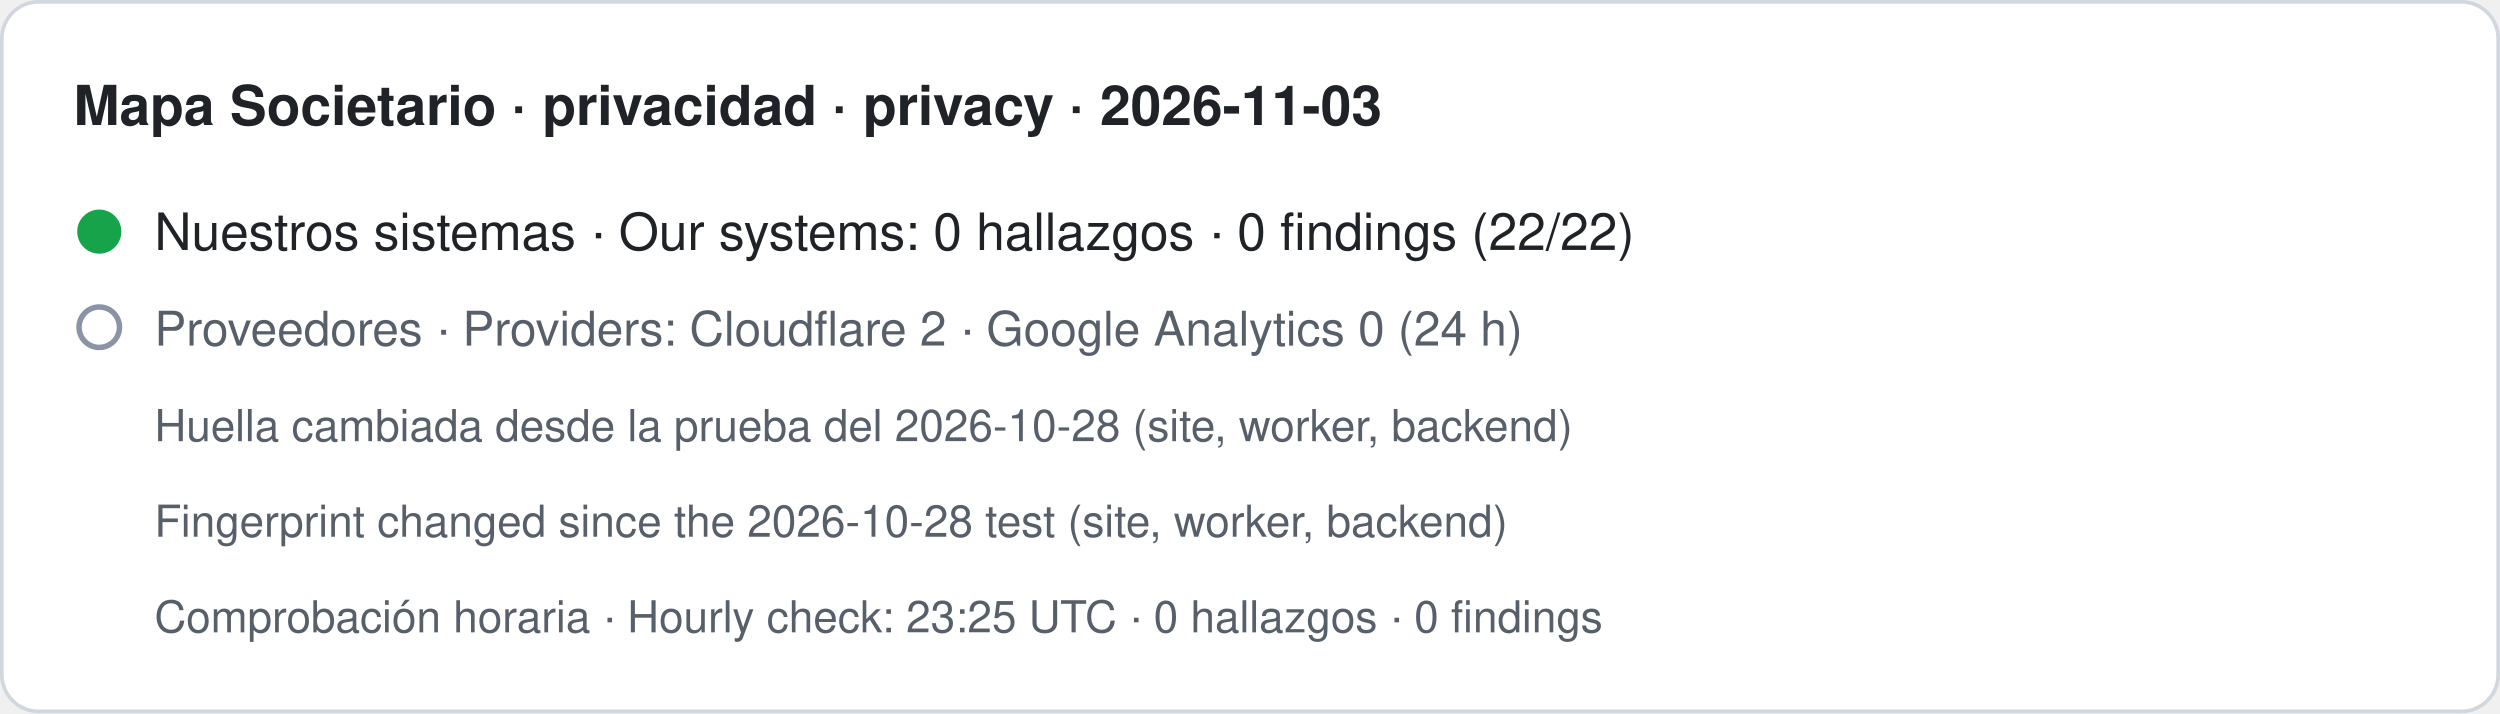
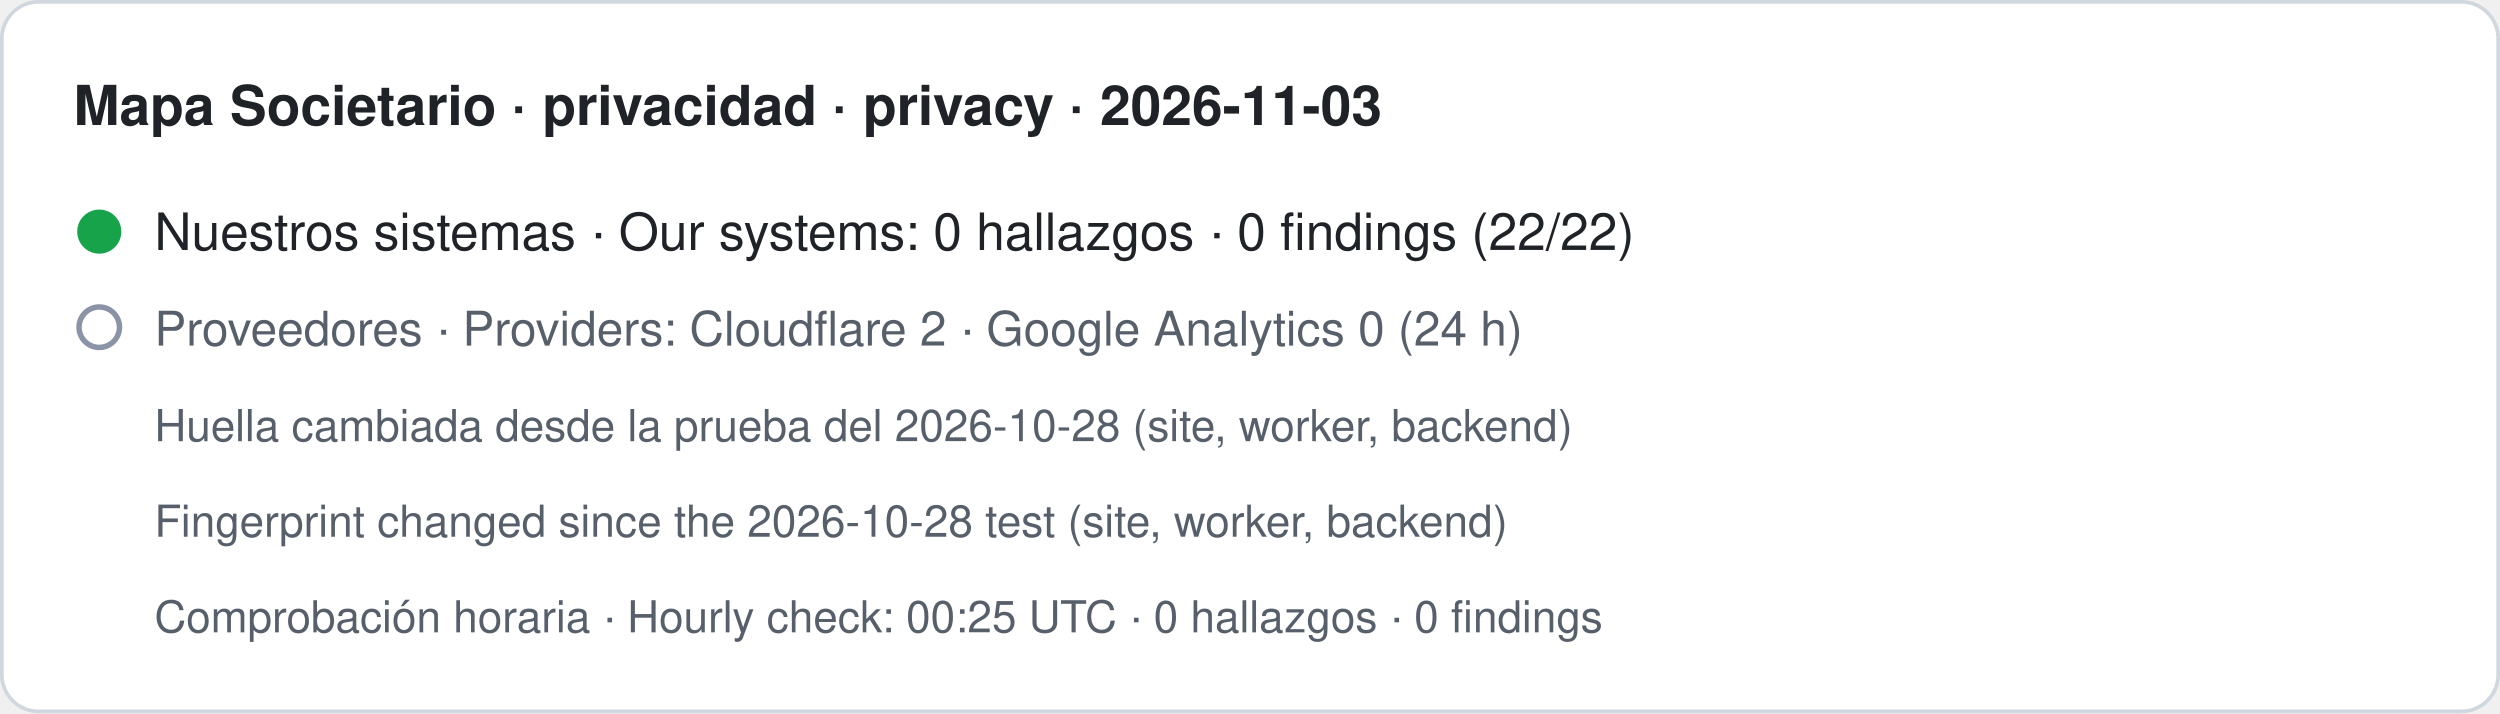
- <svg xmlns="http://www.w3.org/2000/svg" width="680" height="194" viewBox="0 0 680 194" role="img" aria-label="Mapa Societario · privacidad · privacy · 2026-11-03. Nuestros sistemas · Our systems: 0 hallazgos · 0 findings (22/22). Proveedores · Providers: Cloudflare 2 · Google Analytics 0 (24 h). Huella cambiada desde la prueba del 2026-10-28 (site, worker, backend) · Fingerprint changed since the 2026-10-28 test (site, worker, backend). Comprobación horaria · Hourly check: 23:25 UTC · 0 hallazgos · 0 findings">
+ <svg xmlns="http://www.w3.org/2000/svg" width="680" height="194" viewBox="0 0 680 194" role="img" aria-label="Mapa Societario · privacidad · privacy · 2026-11-03. Nuestros sistemas · Our systems: 0 hallazgos · 0 findings (22/22). Proveedores · Providers: Cloudflare 2 · Google Analytics 0 (24 h). Huella cambiada desde la prueba del 2026-10-28 (site, worker, backend) · Fingerprint changed since the 2026-10-28 test (site, worker, backend). Comprobación horaria · Hourly check: 00:25 UTC · 0 hallazgos · 0 findings">
  <rect x="0.5" y="0.5" width="679" height="193" rx="10" fill="#ffffff" stroke="#d0d7de" />
  <text x="20" y="34" font-family="-apple-system,BlinkMacSystemFont,Segoe UI,Helvetica,Arial,sans-serif" font-size="15" font-weight="600" fill="#1f2328">Mapa Societario · privacidad · privacy · 2026-11-03</text>
  <circle cx="27" cy="63" r="6" fill="#16a34a" />
  <text x="42" y="68" font-family="-apple-system,BlinkMacSystemFont,Segoe UI,Helvetica,Arial,sans-serif" font-size="14" fill="#1f2328">Nuestros sistemas · Our systems: 0 hallazgos · 0 findings (22/22)</text>
  <circle cx="27" cy="89" r="5.5" fill="none" stroke="#8a94a6" stroke-width="1.5" />
  <text x="42" y="94" font-family="-apple-system,BlinkMacSystemFont,Segoe UI,Helvetica,Arial,sans-serif" font-size="13" fill="#57606a">Proveedores · Providers: Cloudflare 2 · Google Analytics 0 (24 h)</text>
  <text x="42" y="120" font-family="-apple-system,BlinkMacSystemFont,Segoe UI,Helvetica,Arial,sans-serif" font-size="12" fill="#57606a">Huella cambiada desde la prueba del 2026-10-28 (site, worker, backend)</text>
  <text x="42" y="146" font-family="-apple-system,BlinkMacSystemFont,Segoe UI,Helvetica,Arial,sans-serif" font-size="12" fill="#57606a">Fingerprint changed since the 2026-10-28 test (site, worker, backend)</text>
-   <text x="42" y="172" font-family="-apple-system,BlinkMacSystemFont,Segoe UI,Helvetica,Arial,sans-serif" font-size="12" fill="#57606a">Comprobación horaria · Hourly check: 23:25 UTC · 0 hallazgos · 0 findings</text>
+   <text x="42" y="172" font-family="-apple-system,BlinkMacSystemFont,Segoe UI,Helvetica,Arial,sans-serif" font-size="12" fill="#57606a">Comprobación horaria · Hourly check: 00:25 UTC · 0 hallazgos · 0 findings</text>
</svg>
